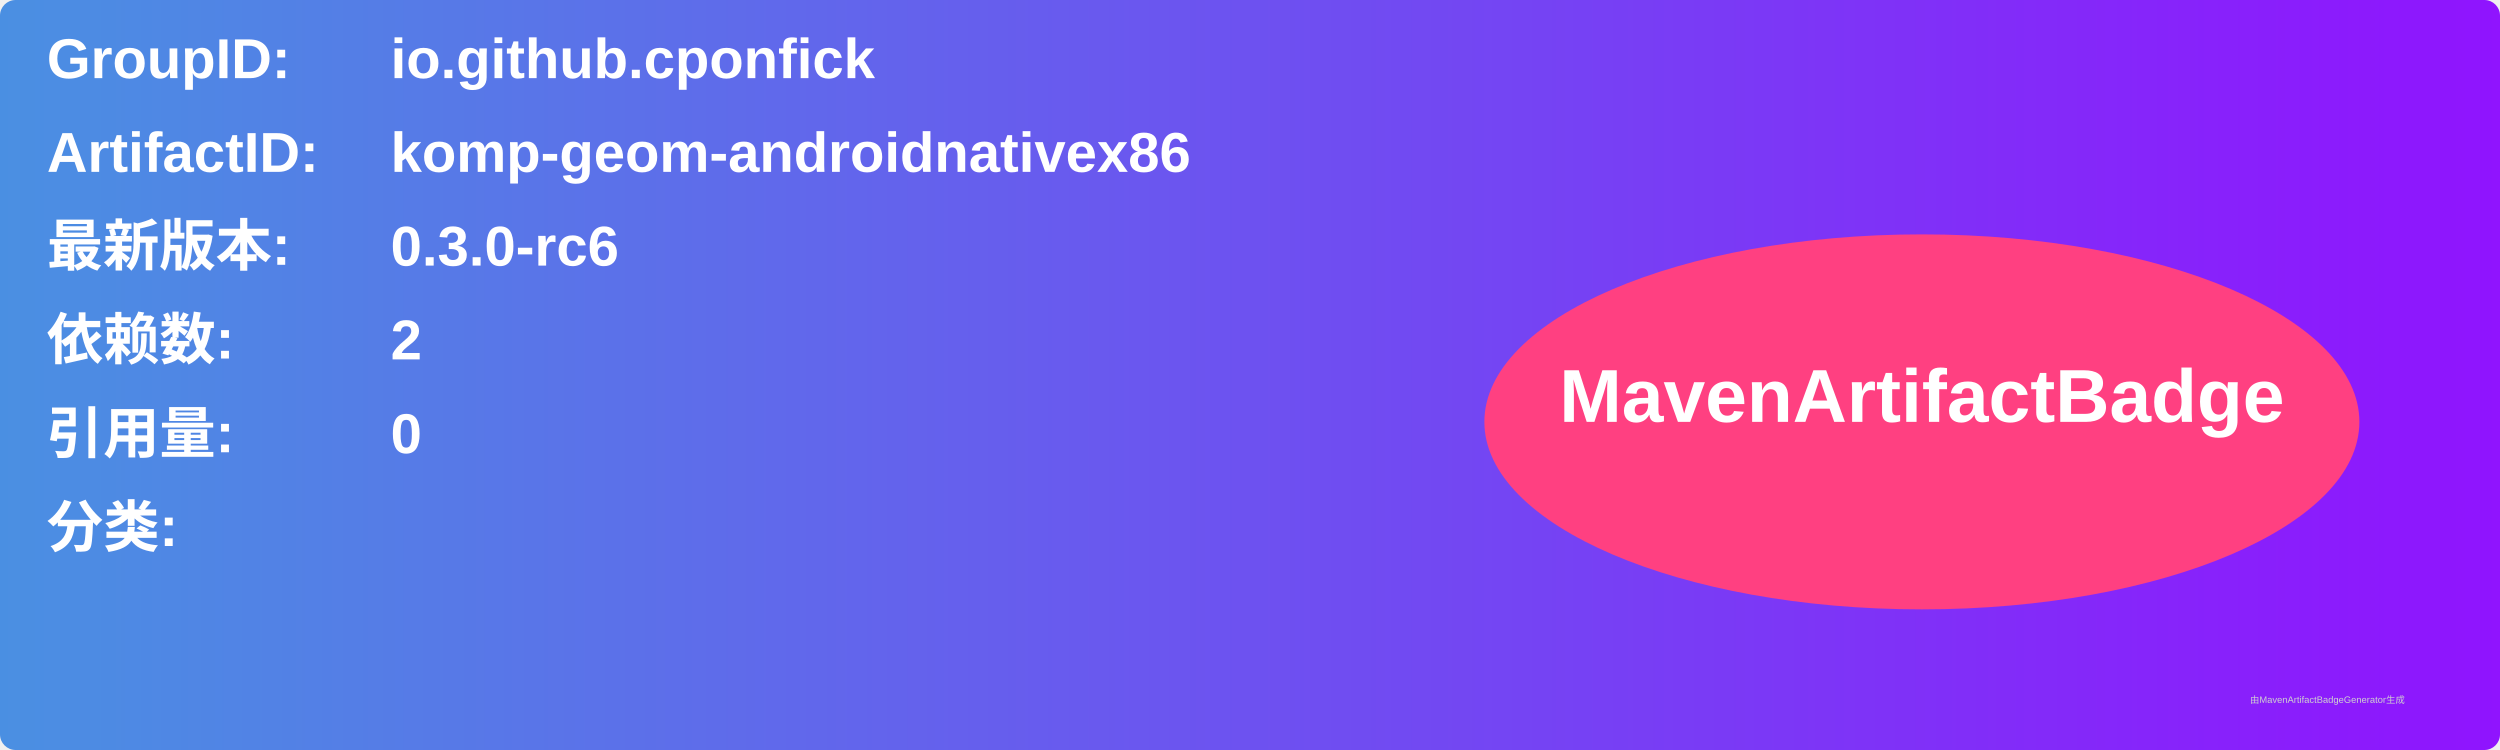
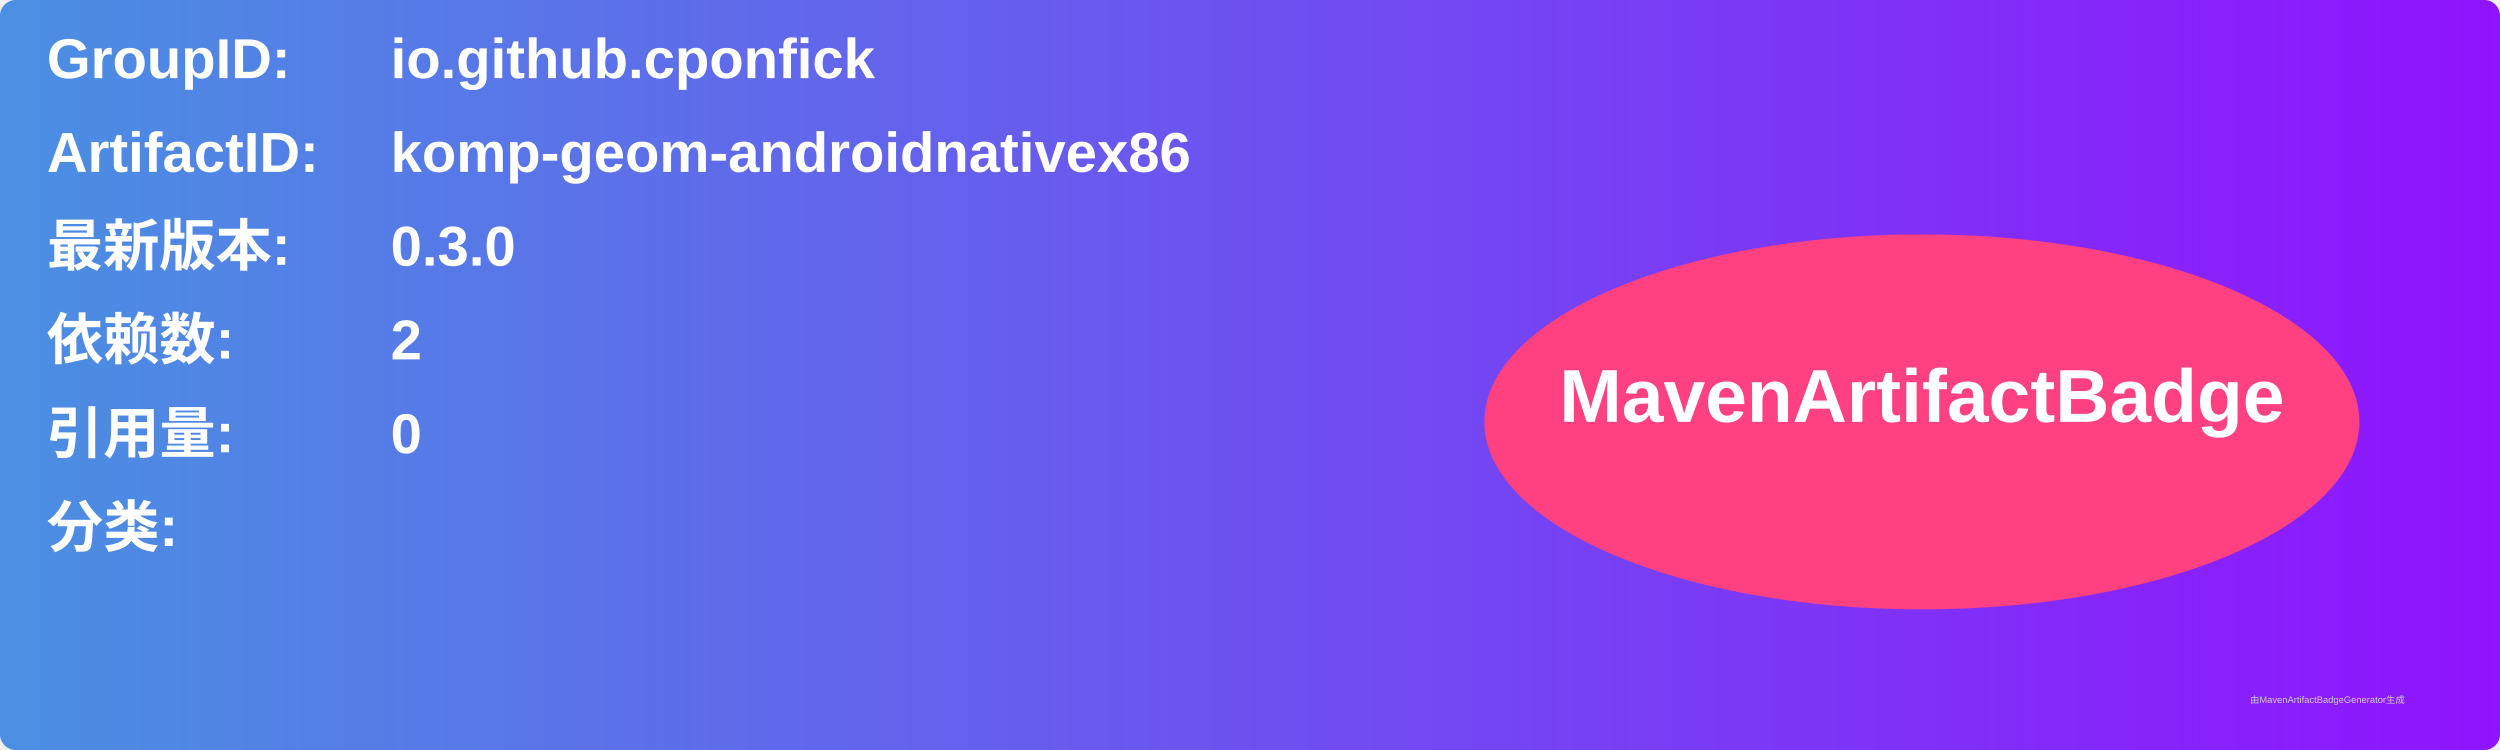
<svg xmlns="http://www.w3.org/2000/svg" width="800" height="240" viewBox="0 0 800 240">
  <linearGradient id="grad" x1="0%" y1="0%" x2="100%" y2="0%">
    <stop offset="0%" stop-color="#4a90e2" />
    <stop offset="100%" stop-color="#9013fe" />
  </linearGradient>
  <rect width="100%" height="100%" rx="5" ry="5" fill="url(#grad)" />
  <g transform="translate(15, 15)">
    <text x="0" y="10" font-family="Arial" font-size="18" fill="white" font-weight="bold" width="260">GroupID:</text>
    <text x="110" y="10" font-family="Arial" font-size="18" fill="white" font-weight="bold" width="460">io.github.cponfick</text>
    <text x="0" y="40" font-family="Arial" font-size="18" fill="white" font-weight="bold" width="260">ArtifactID:</text>
    <text x="110" y="40" font-family="Arial" font-size="18" fill="white" font-weight="bold" width="460">komp-geom-androidnativex86</text>
    <text x="0" y="70" font-family="Arial" font-size="18" fill="white" font-weight="bold">最新版本:</text>
    <text x="110" y="70" font-family="Arial" font-size="18" fill="white" font-weight="bold">
-       <tspan font-weight="bold">0.3.0-rc6</tspan>
+       <tspan font-weight="bold">0.3.0</tspan>
    </text>
    <text x="0" y="100" font-family="Arial" font-size="18" fill="white" font-weight="bold">依赖数: </text>
    <text x="110" y="100" font-family="Arial" font-size="18" fill="white">
      <tspan font-weight="bold">2</tspan>
    </text>
    <text x="0" y="130" font-family="Arial" font-size="18" fill="white" font-weight="bold">引用量: </text>
    <text x="110" y="130" font-family="Arial" font-size="18" fill="white">
      <tspan font-weight="bold">0</tspan>
    </text>
    <text x="0" y="160" font-family="Arial" font-size="18" fill="white" font-weight="bold">分类:</text>
    <text x="10" y="190" font-family="Arial" font-size="10" fill="white">
      <tspan font-weight="bold" />
    </text>
    <ellipse cx="600" cy="120" rx="140" ry="60" fill="#ff4081" />
    <text x="600" y="120" text-anchor="middle" font-family="Arial" font-size="24" fill="white" font-weight="bold">MavenArtifactBadge</text>
  </g>
  <text x="720" y="225" font-family="Arial" font-size="3" fill="#d0d0d0">由MavenArtifactBadgeGenerator生成</text>
</svg>
